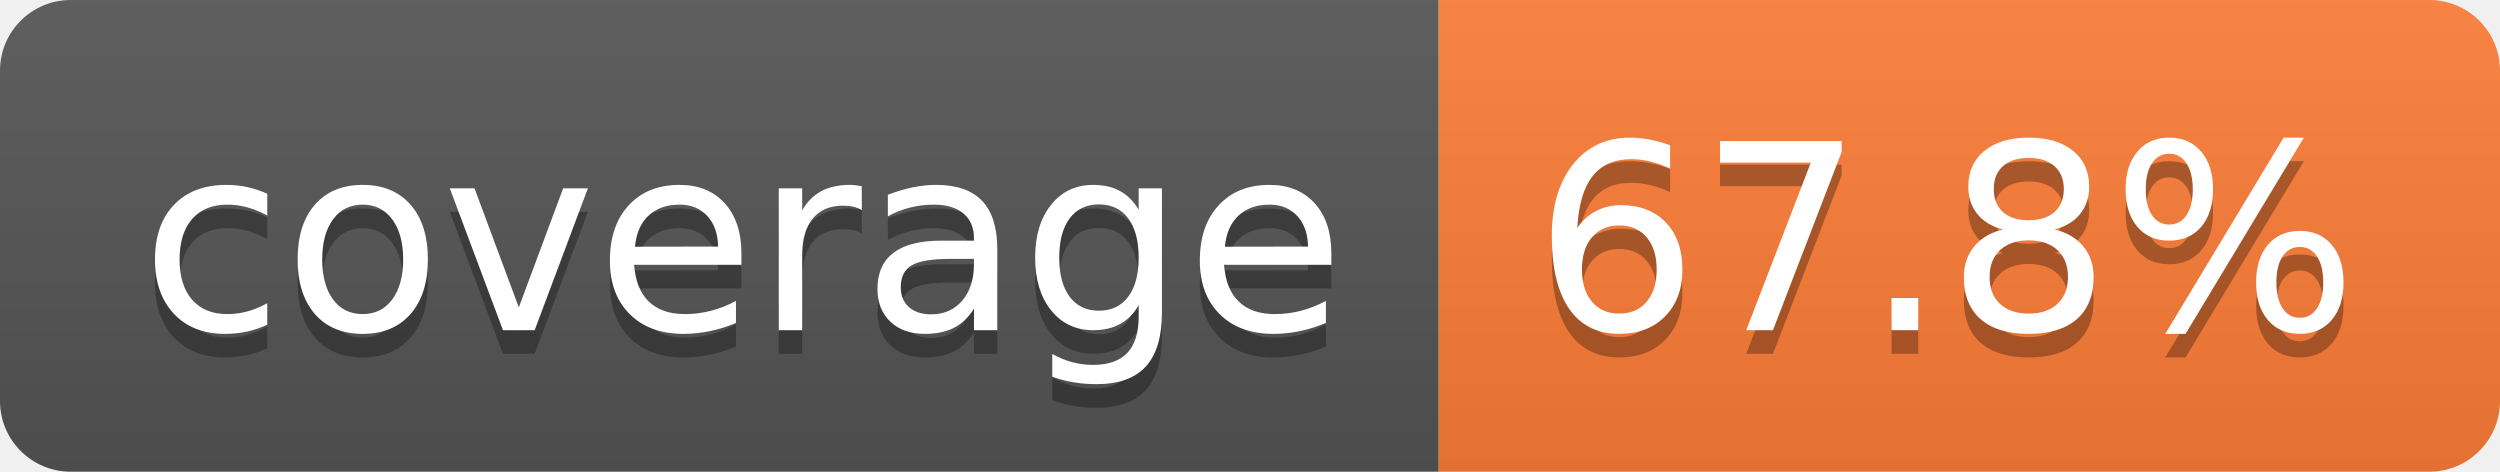
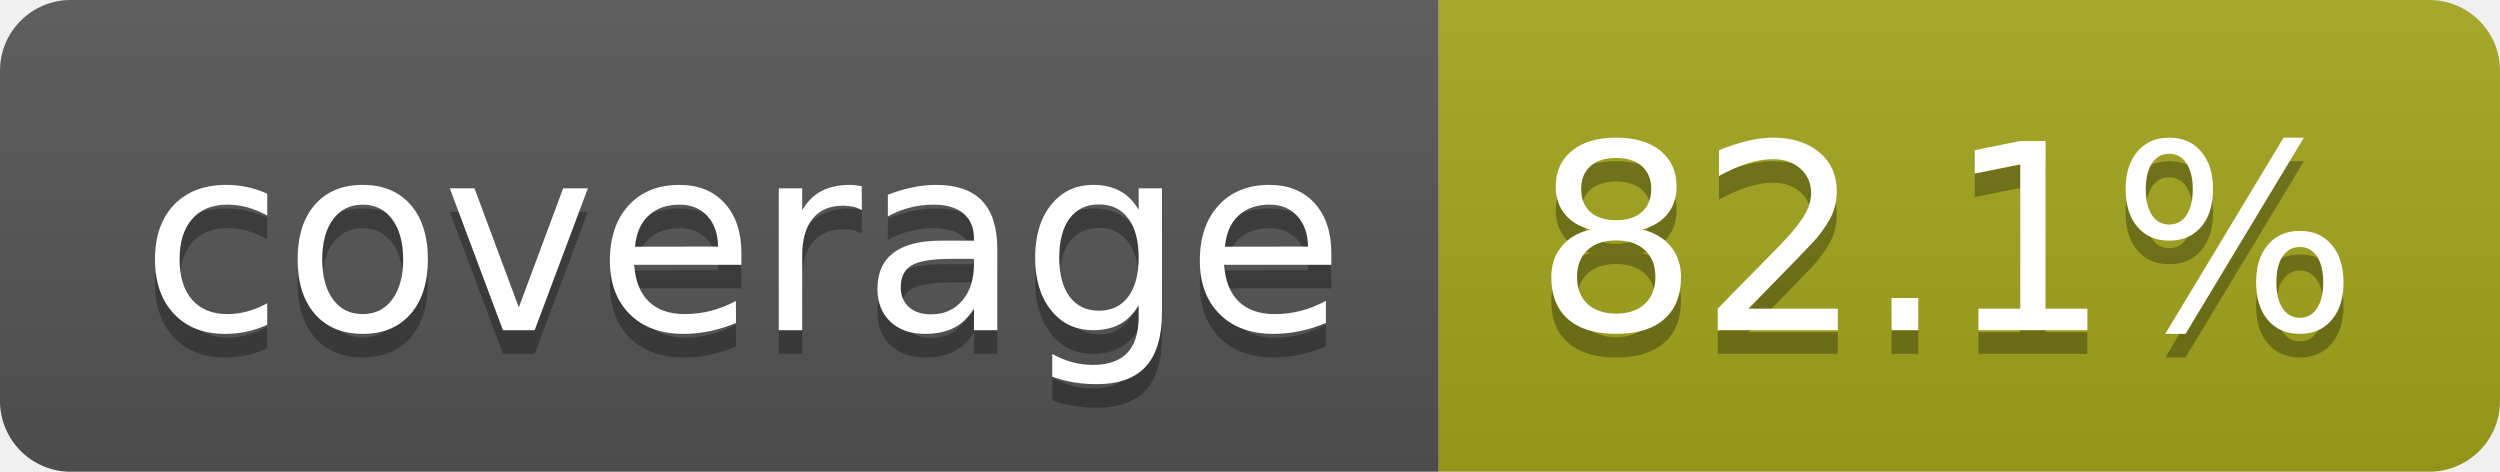
- <svg xmlns="http://www.w3.org/2000/svg" width="106" height="20" role="img" aria-label="coverage: 67.8%">
+ <svg xmlns="http://www.w3.org/2000/svg" width="106" height="20" role="img" aria-label="coverage: 82.1%">
  <linearGradient id="s" x2="0" y2="100%">
    <stop offset="0" stop-color="#bbb" stop-opacity=".1" />
    <stop offset="1" stop-opacity=".1" />
  </linearGradient>
  <clipPath id="r">
    <rect width="106" height="20" rx="3" fill="#fff" />
  </clipPath>
  <g clip-path="url(#r)">
    <rect width="61" height="20" fill="#555" />
-     <rect x="61" width="45" height="20" fill="#fe7d37" />
+     <rect x="61" width="45" height="20" fill="#a4a61d" />
    <rect width="106" height="20" fill="url(#s)" />
  </g>
  <g fill="#fff" text-anchor="middle" font-family="Verdana,Geneva,DejaVu Sans,sans-serif" text-rendering="geometricPrecision" font-size="110">
    <text aria-hidden="true" x="315" y="150" fill="#010101" fill-opacity=".3" transform="scale(.1)" textLength="510">coverage</text>
    <text x="315" y="140" transform="scale(.1)" fill="#fff" textLength="510">coverage</text>
-     <text aria-hidden="true" x="825" y="150" fill="#010101" fill-opacity=".3" transform="scale(.1)" textLength="350">67.8%</text>
-     <text x="825" y="140" transform="scale(.1)" fill="#fff" textLength="350">67.8%</text>
+     <text aria-hidden="true" x="825" y="150" fill="#010101" fill-opacity=".3" transform="scale(.1)" textLength="350">82.1%</text>
+     <text x="825" y="140" transform="scale(.1)" fill="#fff" textLength="350">82.1%</text>
  </g>
</svg>
